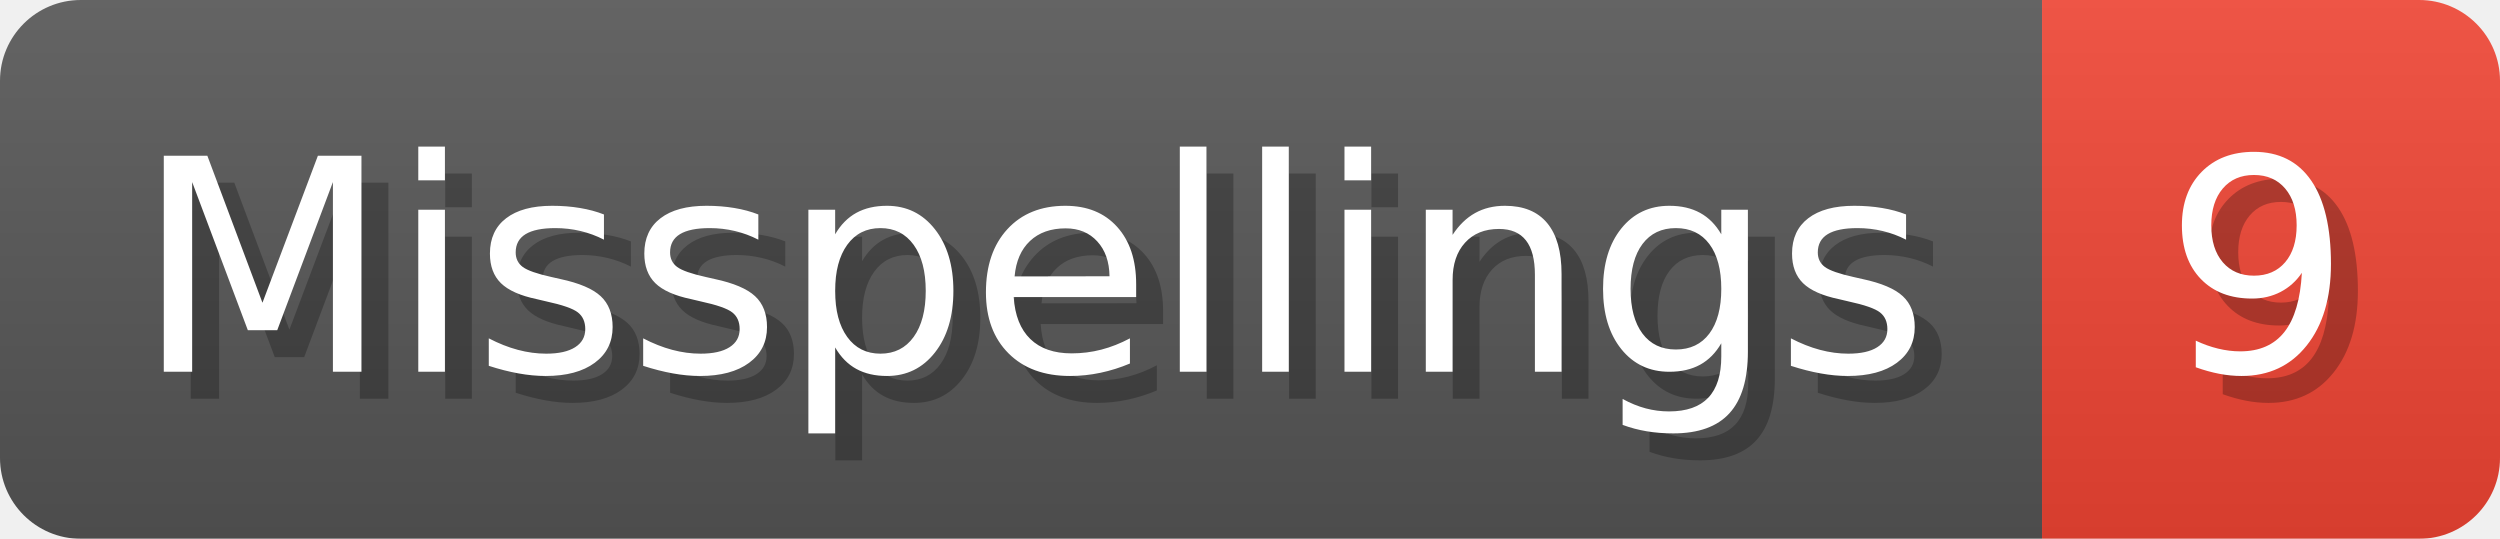
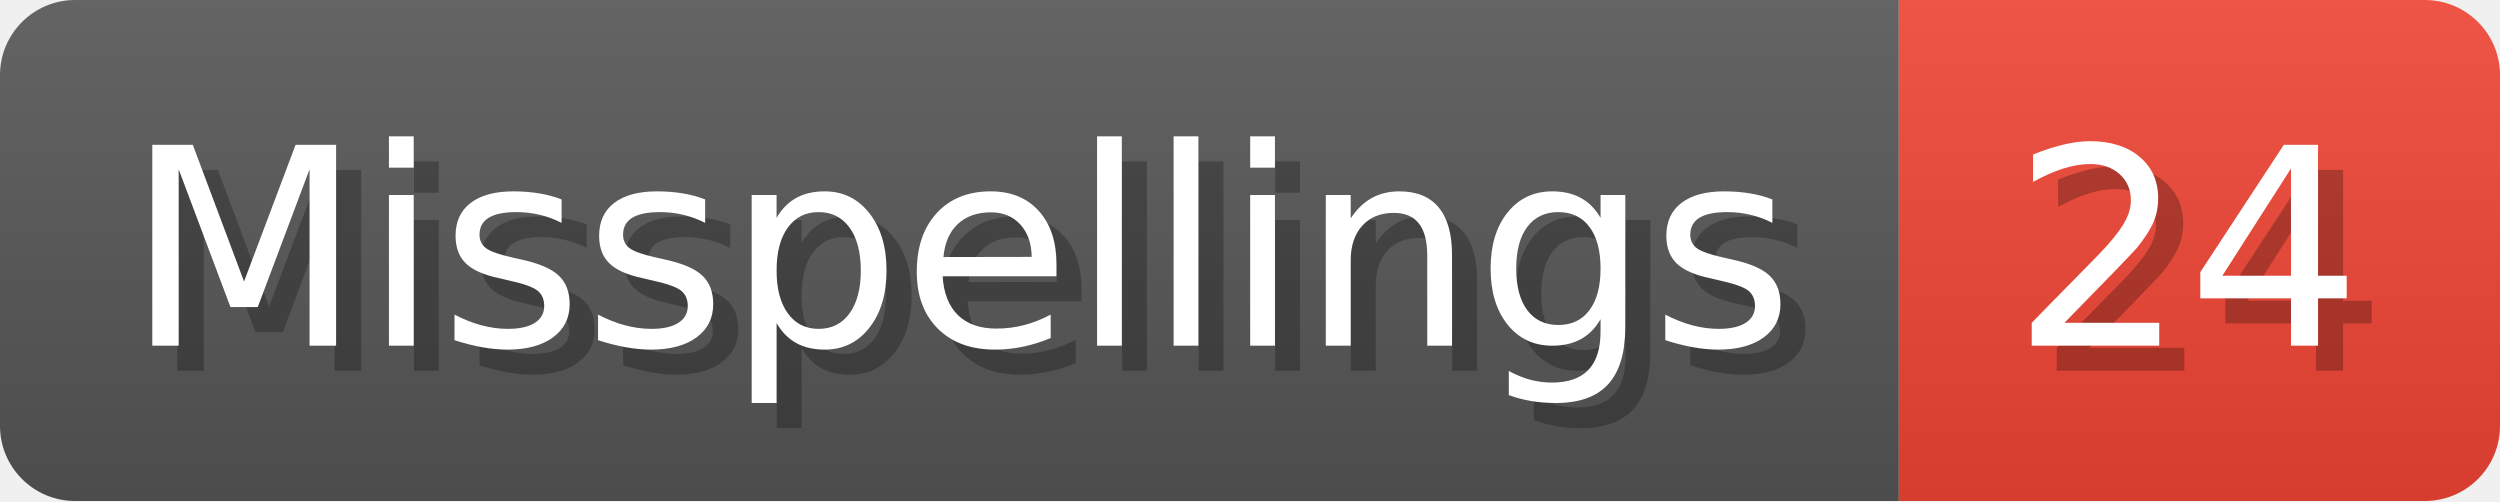
- <svg xmlns="http://www.w3.org/2000/svg" width="92.8" height="20" viewBox="0 0 928 200" role="img" aria-label="Misspellings: 9">
+ <svg xmlns="http://www.w3.org/2000/svg" width="99.8" height="20" viewBox="0 0 998 200" role="img" aria-label="Misspellings: 24">
  <linearGradient id="a" x2="0" y2="100%">
    <stop offset="0" stop-opacity=".1" stop-color="#EEE" />
    <stop offset="1" stop-opacity=".1" />
  </linearGradient>
  <mask id="m">
-     <rect width="928" height="200" rx="30" fill="#FFF" />
+     <rect width="998" height="200" rx="30" fill="#FFF" />
  </mask>
  <g mask="url(#m)">
    <rect width="758" height="200" fill="#555" />
-     <rect width="170" height="200" fill="#E43" x="758" />
-     <rect width="928" height="200" fill="url(#a)" />
+     <rect width="240" height="200" fill="#E43" x="758" />
+     <rect width="998" height="200" fill="url(#a)" />
  </g>
  <g aria-hidden="true" fill="#fff" text-anchor="start" font-family="Verdana,DejaVu Sans,sans-serif" font-size="110">
    <text x="60" y="148" textLength="658" fill="#000" opacity="0.25">Misspellings</text>
    <text x="50" y="138" textLength="658">Misspellings</text>
-     <text x="813" y="148" textLength="70" fill="#000" opacity="0.25">9</text>
-     <text x="803" y="138" textLength="70">9</text>
+     <text x="813" y="148" textLength="140" fill="#000" opacity="0.25">24</text>
+     <text x="803" y="138" textLength="140">24</text>
  </g>
</svg>
